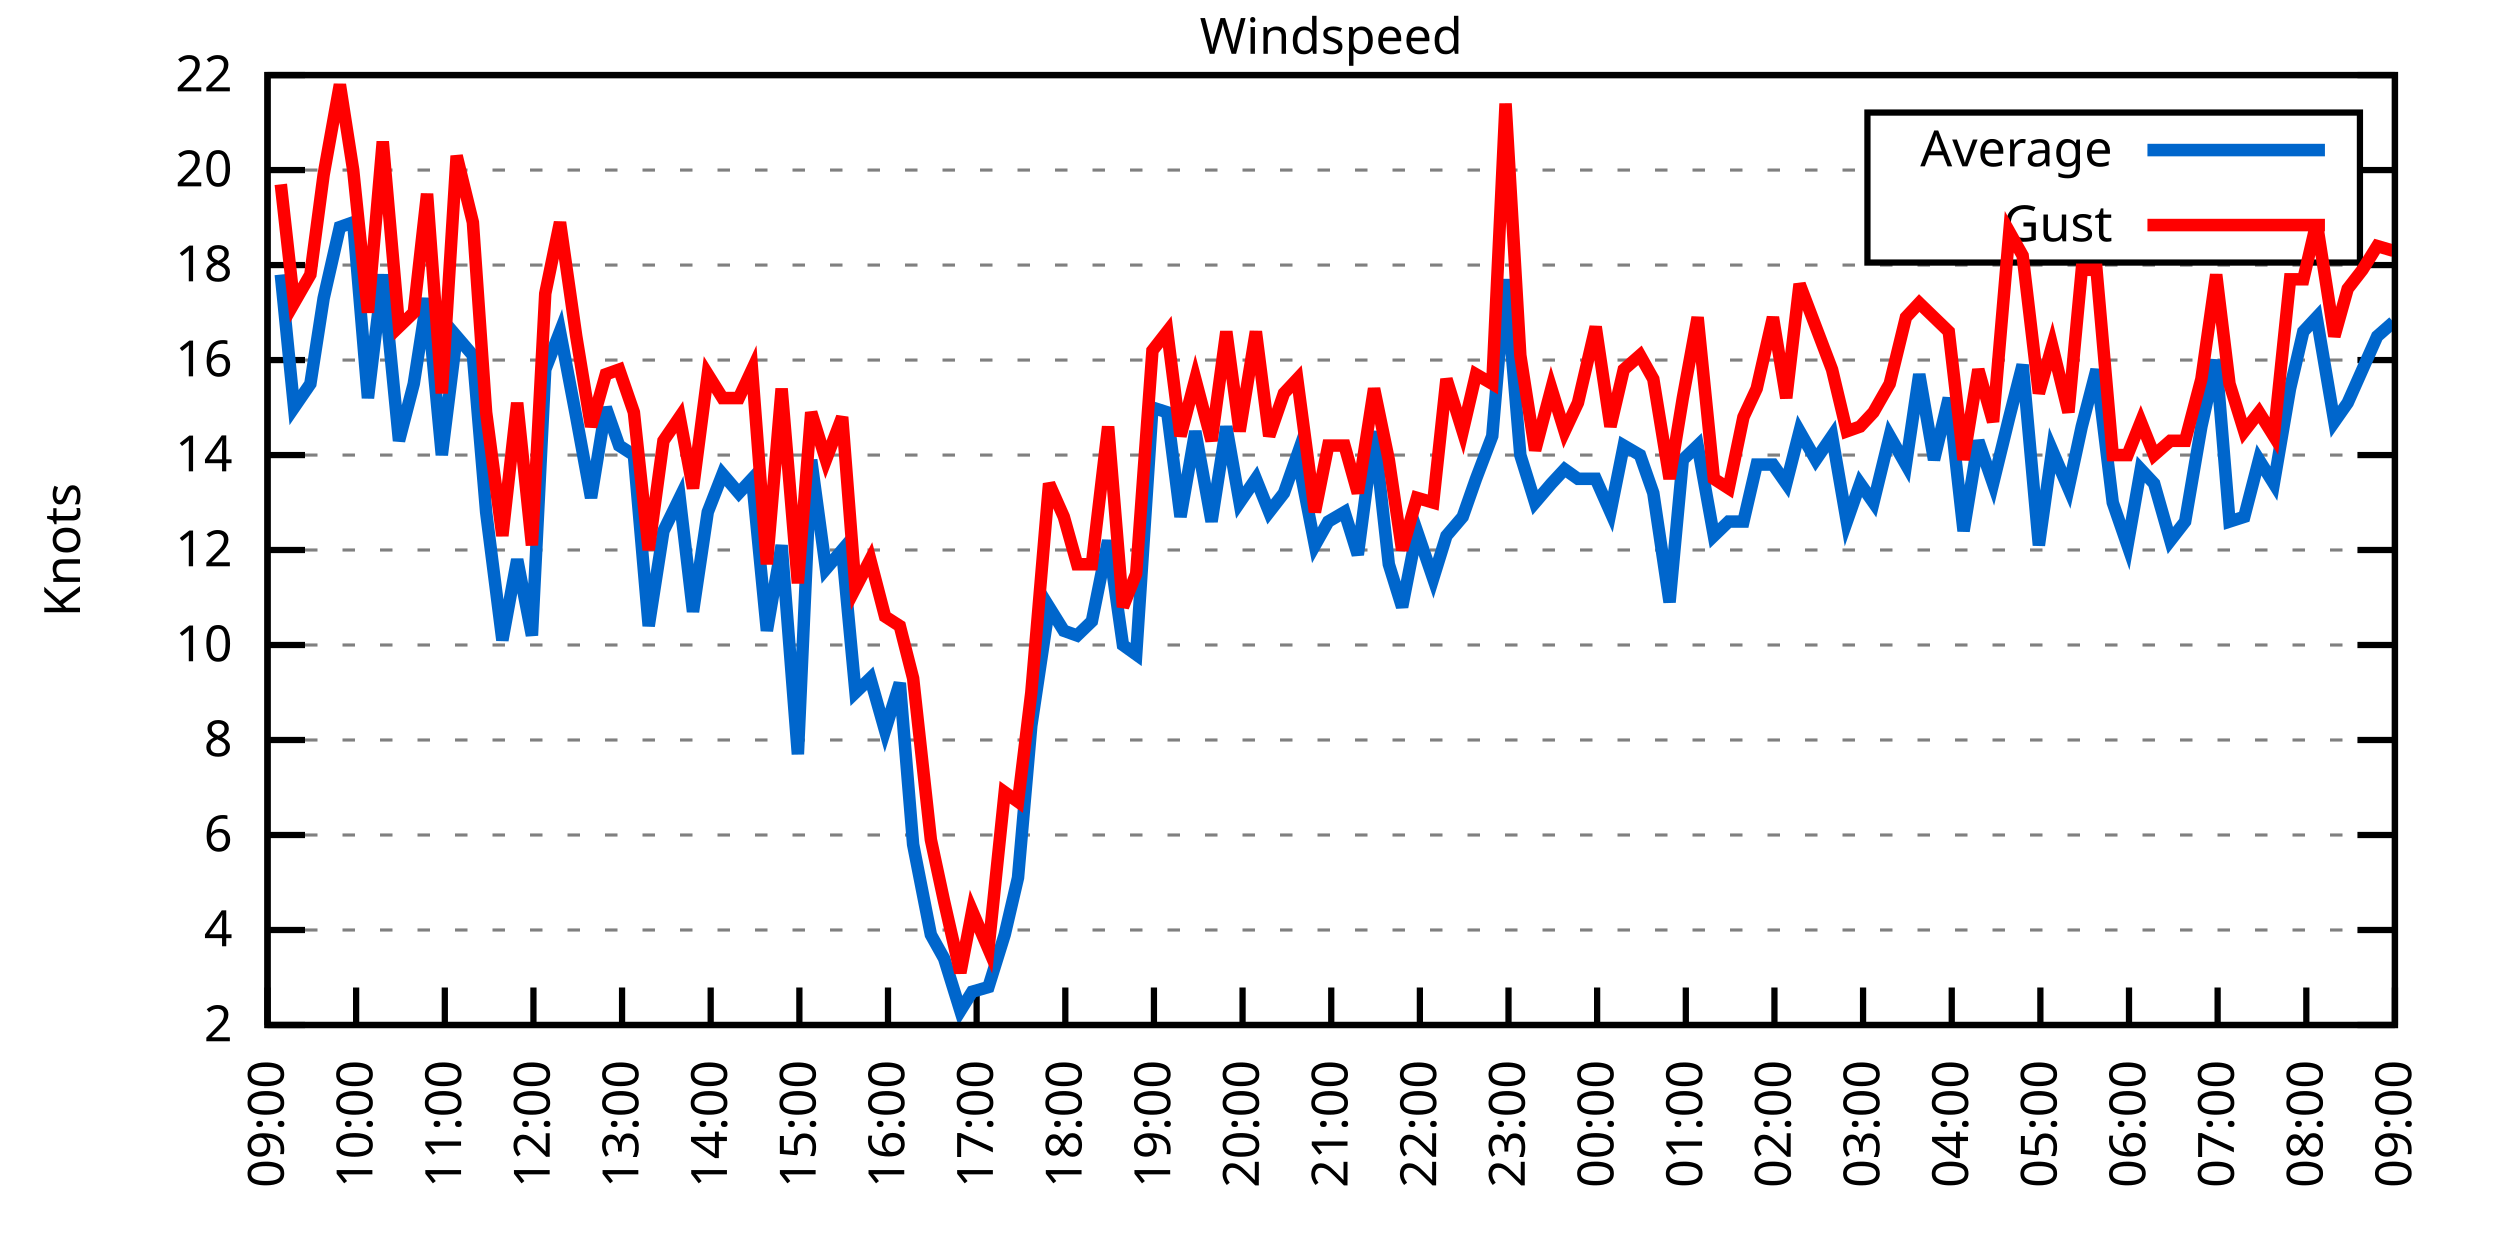
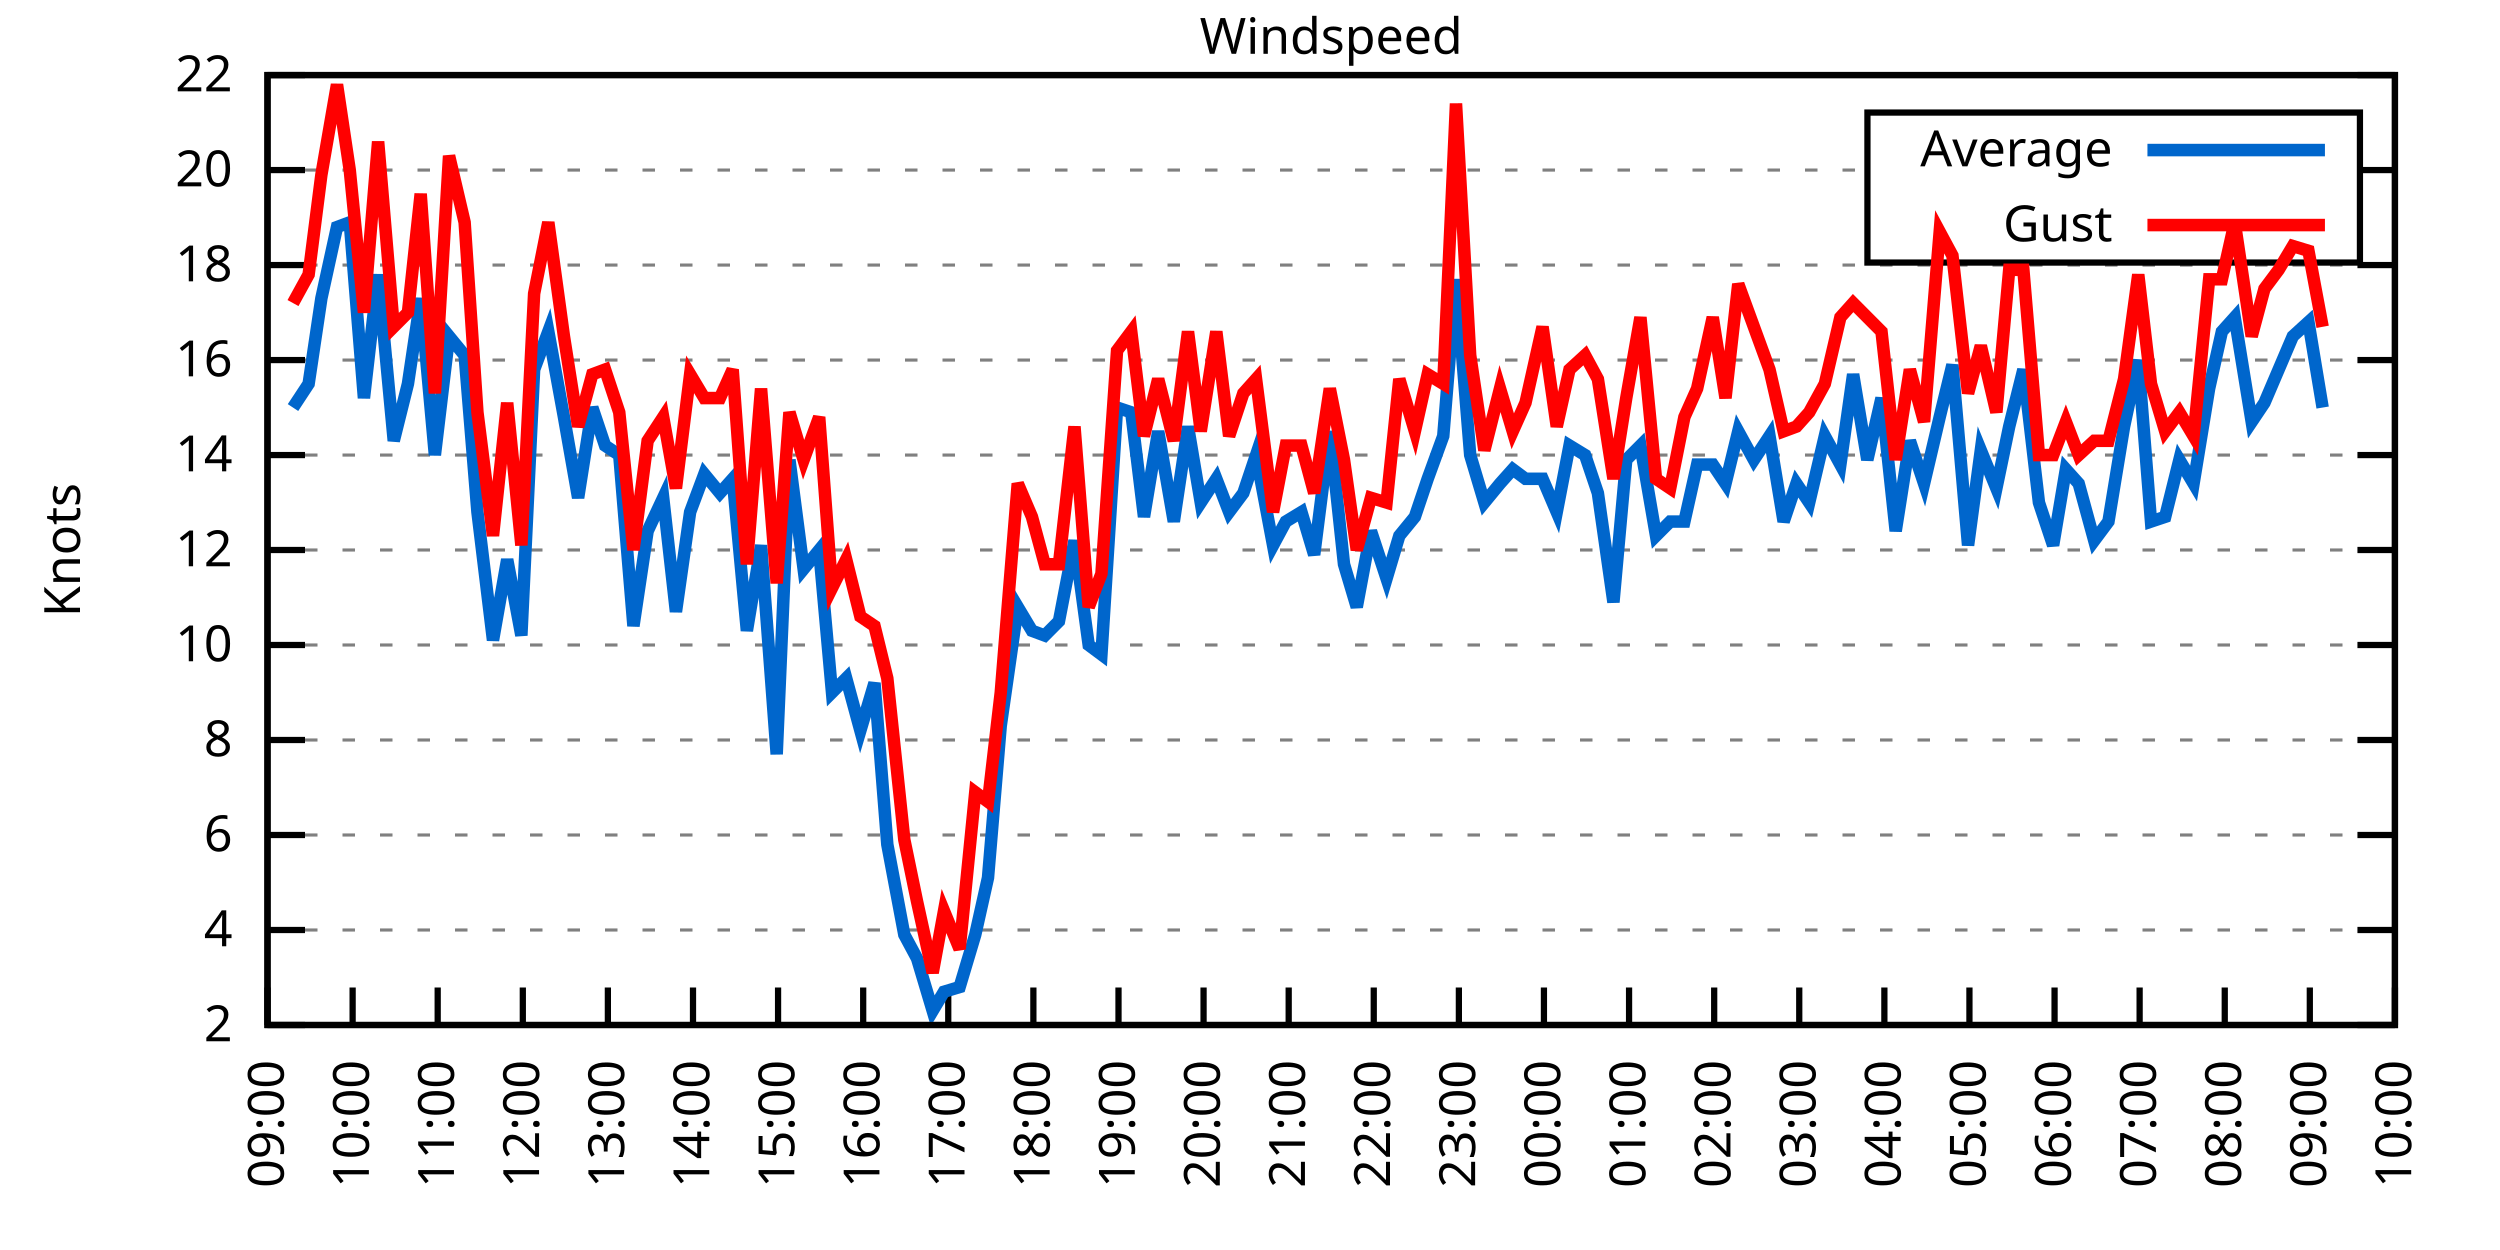
<svg xmlns="http://www.w3.org/2000/svg" xmlns:xlink="http://www.w3.org/1999/xlink" width="400" height="200" viewBox="0 0 400 200">
  <g id="gnuplot_canvas">
    <rect x="0" y="0" width="400" height="200" fill="none" />
    <defs>
      <circle id="gpDot" r="0.5" stroke-width="0.5" stroke="currentColor" />
      <path id="gpPt0" stroke-width="0.333" stroke="currentColor" d="M-1,0 h2 M0,-1 v2" />
      <path id="gpPt1" stroke-width="0.333" stroke="currentColor" d="M-1,-1 L1,1 M1,-1 L-1,1" />
      <path id="gpPt2" stroke-width="0.333" stroke="currentColor" d="M-1,0 L1,0 M0,-1 L0,1 M-1,-1 L1,1 M-1,1 L1,-1" />
      <rect id="gpPt3" stroke-width="0.333" stroke="currentColor" x="-1" y="-1" width="2" height="2" />
      <rect id="gpPt4" stroke-width="0.333" stroke="currentColor" fill="currentColor" x="-1" y="-1" width="2" height="2" />
      <circle id="gpPt5" stroke-width="0.333" stroke="currentColor" cx="0" cy="0" r="1" />
      <use xlink:href="#gpPt5" id="gpPt6" fill="currentColor" stroke="none" />
      <path id="gpPt7" stroke-width="0.333" stroke="currentColor" d="M0,-1.33 L-1.33,0.67 L1.33,0.67 z" />
      <use xlink:href="#gpPt7" id="gpPt8" fill="currentColor" stroke="none" />
      <use xlink:href="#gpPt7" id="gpPt9" stroke="currentColor" transform="rotate(180)" />
      <use xlink:href="#gpPt9" id="gpPt10" fill="currentColor" stroke="none" />
      <use xlink:href="#gpPt3" id="gpPt11" stroke="currentColor" transform="rotate(45)" />
      <use xlink:href="#gpPt11" id="gpPt12" fill="currentColor" stroke="none" />
      <path id="gpPt13" stroke-width="0.333" stroke="currentColor" d="M0,1.330 L1.265,0.411 L0.782,-1.067 L-0.782,-1.076 L-1.265,0.411 z" />
      <use xlink:href="#gpPt13" id="gpPt14" fill="currentColor" stroke="none" />
      <filter id="textbox" filterUnits="objectBoundingBox" x="0" y="0" height="1" width="1">
        <feFlood flood-color="white" flood-opacity="1" result="bgnd" />
        <feComposite in="SourceGraphic" in2="bgnd" operator="atop" />
      </filter>
      <filter id="greybox" filterUnits="objectBoundingBox" x="0" y="0" height="1" width="1">
        <feFlood flood-color="lightgrey" flood-opacity="1" result="grey" />
        <feComposite in="SourceGraphic" in2="grey" operator="atop" />
      </filter>
    </defs>
    <g fill="none" color="white" stroke="currentColor" stroke-width="1.00" stroke-linecap="butt" stroke-linejoin="miter">
</g>
    <g fill="none" color="black" stroke="currentColor" stroke-width="1.00" stroke-linecap="butt" stroke-linejoin="miter">
      <g stroke="none" shape-rendering="crispEdges">
        <polygon fill="rgb(255, 255, 255)" points="42.80,164.00 383.18,164.00 383.18,12.02 42.80,12.02 " />
      </g>
    </g>
    <g fill="none" color="black" stroke="currentColor" stroke-width="1.00" stroke-linecap="butt" stroke-linejoin="miter">
</g>
    <g fill="none" color="black" stroke="black" stroke-width="0.50" stroke-linecap="butt" stroke-linejoin="miter">
</g>
    <g fill="none" color="gray" stroke="currentColor" stroke-width="0.50" stroke-linecap="butt" stroke-linejoin="miter">
      <path stroke="gray" stroke-dasharray="2,4" class="gridline" d="M42.80,164.00 L383.19,164.00  " />
    </g>
    <g fill="none" color="gray" stroke="gray" stroke-width="1.00" stroke-linecap="butt" stroke-linejoin="miter">
</g>
    <g fill="none" color="black" stroke="currentColor" stroke-width="1.00" stroke-linecap="butt" stroke-linejoin="miter">
      <path stroke="black" d="M42.80,164.00 L48.80,164.00 M383.19,164.00 L377.19,164.00  " />
      <g transform="translate(37.20,166.60)" stroke="none" fill="black" font-family="Sans" font-size="8.00" text-anchor="end">
        <text>
          <tspan font-family="Sans"> 2</tspan>
        </text>
      </g>
    </g>
    <g fill="none" color="black" stroke="currentColor" stroke-width="1.00" stroke-linecap="butt" stroke-linejoin="miter">
</g>
    <g fill="none" color="black" stroke="black" stroke-width="0.50" stroke-linecap="butt" stroke-linejoin="miter">
</g>
    <g fill="none" color="gray" stroke="currentColor" stroke-width="0.50" stroke-linecap="butt" stroke-linejoin="miter">
      <path stroke="gray" stroke-dasharray="2,4" class="gridline" d="M42.80,148.80 L383.19,148.80  " />
    </g>
    <g fill="none" color="gray" stroke="gray" stroke-width="1.00" stroke-linecap="butt" stroke-linejoin="miter">
</g>
    <g fill="none" color="black" stroke="currentColor" stroke-width="1.00" stroke-linecap="butt" stroke-linejoin="miter">
      <path stroke="black" d="M42.80,148.80 L48.80,148.80 M383.19,148.80 L377.19,148.80  " />
      <g transform="translate(37.20,151.40)" stroke="none" fill="black" font-family="Sans" font-size="8.00" text-anchor="end">
        <text>
          <tspan font-family="Sans"> 4</tspan>
        </text>
      </g>
    </g>
    <g fill="none" color="black" stroke="currentColor" stroke-width="1.00" stroke-linecap="butt" stroke-linejoin="miter">
</g>
    <g fill="none" color="black" stroke="black" stroke-width="0.50" stroke-linecap="butt" stroke-linejoin="miter">
</g>
    <g fill="none" color="gray" stroke="currentColor" stroke-width="0.50" stroke-linecap="butt" stroke-linejoin="miter">
      <path stroke="gray" stroke-dasharray="2,4" class="gridline" d="M42.80,133.60 L383.19,133.60  " />
    </g>
    <g fill="none" color="gray" stroke="gray" stroke-width="1.00" stroke-linecap="butt" stroke-linejoin="miter">
</g>
    <g fill="none" color="black" stroke="currentColor" stroke-width="1.00" stroke-linecap="butt" stroke-linejoin="miter">
      <path stroke="black" d="M42.80,133.60 L48.80,133.60 M383.19,133.60 L377.19,133.60  " />
      <g transform="translate(37.20,136.20)" stroke="none" fill="black" font-family="Sans" font-size="8.00" text-anchor="end">
        <text>
          <tspan font-family="Sans"> 6</tspan>
        </text>
      </g>
    </g>
    <g fill="none" color="black" stroke="currentColor" stroke-width="1.00" stroke-linecap="butt" stroke-linejoin="miter">
</g>
    <g fill="none" color="black" stroke="black" stroke-width="0.50" stroke-linecap="butt" stroke-linejoin="miter">
</g>
    <g fill="none" color="gray" stroke="currentColor" stroke-width="0.50" stroke-linecap="butt" stroke-linejoin="miter">
      <path stroke="gray" stroke-dasharray="2,4" class="gridline" d="M42.80,118.40 L383.19,118.40  " />
    </g>
    <g fill="none" color="gray" stroke="gray" stroke-width="1.00" stroke-linecap="butt" stroke-linejoin="miter">
</g>
    <g fill="none" color="black" stroke="currentColor" stroke-width="1.00" stroke-linecap="butt" stroke-linejoin="miter">
      <path stroke="black" d="M42.80,118.40 L48.80,118.40 M383.19,118.40 L377.19,118.40  " />
      <g transform="translate(37.20,121.00)" stroke="none" fill="black" font-family="Sans" font-size="8.00" text-anchor="end">
        <text>
          <tspan font-family="Sans"> 8</tspan>
        </text>
      </g>
    </g>
    <g fill="none" color="black" stroke="currentColor" stroke-width="1.00" stroke-linecap="butt" stroke-linejoin="miter">
</g>
    <g fill="none" color="black" stroke="black" stroke-width="0.50" stroke-linecap="butt" stroke-linejoin="miter">
</g>
    <g fill="none" color="gray" stroke="currentColor" stroke-width="0.50" stroke-linecap="butt" stroke-linejoin="miter">
      <path stroke="gray" stroke-dasharray="2,4" class="gridline" d="M42.80,103.20 L383.19,103.20  " />
    </g>
    <g fill="none" color="gray" stroke="gray" stroke-width="1.00" stroke-linecap="butt" stroke-linejoin="miter">
</g>
    <g fill="none" color="black" stroke="currentColor" stroke-width="1.00" stroke-linecap="butt" stroke-linejoin="miter">
      <path stroke="black" d="M42.80,103.20 L48.80,103.20 M383.19,103.20 L377.19,103.20  " />
      <g transform="translate(37.20,105.80)" stroke="none" fill="black" font-family="Sans" font-size="8.00" text-anchor="end">
        <text>
          <tspan font-family="Sans"> 10</tspan>
        </text>
      </g>
    </g>
    <g fill="none" color="black" stroke="currentColor" stroke-width="1.00" stroke-linecap="butt" stroke-linejoin="miter">
</g>
    <g fill="none" color="black" stroke="black" stroke-width="0.50" stroke-linecap="butt" stroke-linejoin="miter">
</g>
    <g fill="none" color="gray" stroke="currentColor" stroke-width="0.50" stroke-linecap="butt" stroke-linejoin="miter">
      <path stroke="gray" stroke-dasharray="2,4" class="gridline" d="M42.80,88.00 L383.19,88.00  " />
    </g>
    <g fill="none" color="gray" stroke="gray" stroke-width="1.00" stroke-linecap="butt" stroke-linejoin="miter">
</g>
    <g fill="none" color="black" stroke="currentColor" stroke-width="1.00" stroke-linecap="butt" stroke-linejoin="miter">
      <path stroke="black" d="M42.80,88.00 L48.80,88.00 M383.19,88.00 L377.19,88.00  " />
      <g transform="translate(37.20,90.60)" stroke="none" fill="black" font-family="Sans" font-size="8.00" text-anchor="end">
        <text>
          <tspan font-family="Sans"> 12</tspan>
        </text>
      </g>
    </g>
    <g fill="none" color="black" stroke="currentColor" stroke-width="1.00" stroke-linecap="butt" stroke-linejoin="miter">
</g>
    <g fill="none" color="black" stroke="black" stroke-width="0.50" stroke-linecap="butt" stroke-linejoin="miter">
</g>
    <g fill="none" color="gray" stroke="currentColor" stroke-width="0.50" stroke-linecap="butt" stroke-linejoin="miter">
      <path stroke="gray" stroke-dasharray="2,4" class="gridline" d="M42.80,72.81 L383.19,72.81  " />
    </g>
    <g fill="none" color="gray" stroke="gray" stroke-width="1.00" stroke-linecap="butt" stroke-linejoin="miter">
</g>
    <g fill="none" color="black" stroke="currentColor" stroke-width="1.00" stroke-linecap="butt" stroke-linejoin="miter">
      <path stroke="black" d="M42.80,72.81 L48.80,72.81 M383.19,72.81 L377.19,72.81  " />
      <g transform="translate(37.20,75.41)" stroke="none" fill="black" font-family="Sans" font-size="8.00" text-anchor="end">
        <text>
          <tspan font-family="Sans"> 14</tspan>
        </text>
      </g>
    </g>
    <g fill="none" color="black" stroke="currentColor" stroke-width="1.00" stroke-linecap="butt" stroke-linejoin="miter">
</g>
    <g fill="none" color="black" stroke="black" stroke-width="0.50" stroke-linecap="butt" stroke-linejoin="miter">
</g>
    <g fill="none" color="gray" stroke="currentColor" stroke-width="0.50" stroke-linecap="butt" stroke-linejoin="miter">
      <path stroke="gray" stroke-dasharray="2,4" class="gridline" d="M42.80,57.61 L383.19,57.61  " />
    </g>
    <g fill="none" color="gray" stroke="gray" stroke-width="1.00" stroke-linecap="butt" stroke-linejoin="miter">
</g>
    <g fill="none" color="black" stroke="currentColor" stroke-width="1.00" stroke-linecap="butt" stroke-linejoin="miter">
      <path stroke="black" d="M42.80,57.61 L48.80,57.61 M383.19,57.61 L377.19,57.61  " />
      <g transform="translate(37.20,60.21)" stroke="none" fill="black" font-family="Sans" font-size="8.00" text-anchor="end">
        <text>
          <tspan font-family="Sans"> 16</tspan>
        </text>
      </g>
    </g>
    <g fill="none" color="black" stroke="currentColor" stroke-width="1.00" stroke-linecap="butt" stroke-linejoin="miter">
</g>
    <g fill="none" color="black" stroke="black" stroke-width="0.50" stroke-linecap="butt" stroke-linejoin="miter">
</g>
    <g fill="none" color="gray" stroke="currentColor" stroke-width="0.50" stroke-linecap="butt" stroke-linejoin="miter">
      <path stroke="gray" stroke-dasharray="2,4" class="gridline" d="M42.80,42.41 L383.19,42.41  " />
    </g>
    <g fill="none" color="gray" stroke="gray" stroke-width="1.00" stroke-linecap="butt" stroke-linejoin="miter">
</g>
    <g fill="none" color="black" stroke="currentColor" stroke-width="1.00" stroke-linecap="butt" stroke-linejoin="miter">
      <path stroke="black" d="M42.80,42.41 L48.80,42.41 M383.19,42.41 L377.19,42.41  " />
      <g transform="translate(37.20,45.01)" stroke="none" fill="black" font-family="Sans" font-size="8.00" text-anchor="end">
        <text>
          <tspan font-family="Sans"> 18</tspan>
        </text>
      </g>
    </g>
    <g fill="none" color="black" stroke="currentColor" stroke-width="1.00" stroke-linecap="butt" stroke-linejoin="miter">
</g>
    <g fill="none" color="black" stroke="black" stroke-width="0.50" stroke-linecap="butt" stroke-linejoin="miter">
</g>
    <g fill="none" color="gray" stroke="currentColor" stroke-width="0.50" stroke-linecap="butt" stroke-linejoin="miter">
      <path stroke="gray" stroke-dasharray="2,4" class="gridline" d="M42.80,27.21 L298.79,27.21 M377.59,27.21 L383.19,27.21  " />
    </g>
    <g fill="none" color="gray" stroke="gray" stroke-width="1.00" stroke-linecap="butt" stroke-linejoin="miter">
</g>
    <g fill="none" color="black" stroke="currentColor" stroke-width="1.00" stroke-linecap="butt" stroke-linejoin="miter">
      <path stroke="black" d="M42.80,27.21 L48.80,27.21 M383.19,27.21 L377.19,27.21  " />
      <g transform="translate(37.20,29.81)" stroke="none" fill="black" font-family="Sans" font-size="8.00" text-anchor="end">
        <text>
          <tspan font-family="Sans"> 20</tspan>
        </text>
      </g>
    </g>
    <g fill="none" color="black" stroke="currentColor" stroke-width="1.00" stroke-linecap="butt" stroke-linejoin="miter">
</g>
    <g fill="none" color="black" stroke="black" stroke-width="0.50" stroke-linecap="butt" stroke-linejoin="miter">
</g>
    <g fill="none" color="gray" stroke="currentColor" stroke-width="0.50" stroke-linecap="butt" stroke-linejoin="miter">
      <path stroke="gray" stroke-dasharray="2,4" class="gridline" d="M42.80,12.01 L383.19,12.01  " />
    </g>
    <g fill="none" color="gray" stroke="gray" stroke-width="1.00" stroke-linecap="butt" stroke-linejoin="miter">
</g>
    <g fill="none" color="black" stroke="currentColor" stroke-width="1.00" stroke-linecap="butt" stroke-linejoin="miter">
      <path stroke="black" d="M42.80,12.01 L48.80,12.01 M383.19,12.01 L377.19,12.01  " />
      <g transform="translate(37.20,14.61)" stroke="none" fill="black" font-family="Sans" font-size="8.00" text-anchor="end">
        <text>
          <tspan font-family="Sans"> 22</tspan>
        </text>
      </g>
    </g>
    <g fill="none" color="black" stroke="currentColor" stroke-width="1.00" stroke-linecap="butt" stroke-linejoin="miter">
      <path stroke="black" d="M42.80,164.00 L42.80,158.00  " />
      <g transform="translate(45.40,169.60) rotate(270.00)" stroke="none" fill="black" font-family="Sans" font-size="8.00" text-anchor="end">
        <text>
          <tspan font-family="Sans">09:00</tspan>
        </text>
      </g>
    </g>
    <g fill="none" color="black" stroke="currentColor" stroke-width="1.00" stroke-linecap="butt" stroke-linejoin="miter">
-       <path stroke="black" d="M56.98,164.00 L56.98,158.00  " />
-       <g transform="translate(59.58,169.60) rotate(270.00)" stroke="none" fill="black" font-family="Sans" font-size="8.00" text-anchor="end">
+       <path stroke="black" d="M56.42,164.00 L56.42,158.00  " />
+       <g transform="translate(59.02,169.60) rotate(270.00)" stroke="none" fill="black" font-family="Sans" font-size="8.00" text-anchor="end">
        <text>
          <tspan font-family="Sans">10:00</tspan>
        </text>
      </g>
    </g>
    <g fill="none" color="black" stroke="currentColor" stroke-width="1.00" stroke-linecap="butt" stroke-linejoin="miter">
-       <path stroke="black" d="M71.17,164.00 L71.17,158.00  " />
-       <g transform="translate(73.77,169.60) rotate(270.00)" stroke="none" fill="black" font-family="Sans" font-size="8.00" text-anchor="end">
+       <path stroke="black" d="M70.03,164.00 L70.03,158.00  " />
+       <g transform="translate(72.63,169.60) rotate(270.00)" stroke="none" fill="black" font-family="Sans" font-size="8.00" text-anchor="end">
        <text>
          <tspan font-family="Sans">11:00</tspan>
        </text>
      </g>
    </g>
    <g fill="none" color="black" stroke="currentColor" stroke-width="1.00" stroke-linecap="butt" stroke-linejoin="miter">
-       <path stroke="black" d="M85.35,164.00 L85.35,158.00  " />
-       <g transform="translate(87.95,169.60) rotate(270.00)" stroke="none" fill="black" font-family="Sans" font-size="8.00" text-anchor="end">
+       <path stroke="black" d="M83.65,164.00 L83.65,158.00  " />
+       <g transform="translate(86.25,169.60) rotate(270.00)" stroke="none" fill="black" font-family="Sans" font-size="8.00" text-anchor="end">
        <text>
          <tspan font-family="Sans">12:00</tspan>
        </text>
      </g>
    </g>
    <g fill="none" color="black" stroke="currentColor" stroke-width="1.00" stroke-linecap="butt" stroke-linejoin="miter">
-       <path stroke="black" d="M99.53,164.00 L99.53,158.00  " />
-       <g transform="translate(102.13,169.60) rotate(270.00)" stroke="none" fill="black" font-family="Sans" font-size="8.00" text-anchor="end">
+       <path stroke="black" d="M97.26,164.00 L97.26,158.00  " />
+       <g transform="translate(99.86,169.60) rotate(270.00)" stroke="none" fill="black" font-family="Sans" font-size="8.00" text-anchor="end">
        <text>
          <tspan font-family="Sans">13:00</tspan>
        </text>
      </g>
    </g>
    <g fill="none" color="black" stroke="currentColor" stroke-width="1.00" stroke-linecap="butt" stroke-linejoin="miter">
-       <path stroke="black" d="M113.71,164.00 L113.71,158.00  " />
-       <g transform="translate(116.31,169.60) rotate(270.00)" stroke="none" fill="black" font-family="Sans" font-size="8.00" text-anchor="end">
+       <path stroke="black" d="M110.88,164.00 L110.88,158.00  " />
+       <g transform="translate(113.48,169.60) rotate(270.00)" stroke="none" fill="black" font-family="Sans" font-size="8.00" text-anchor="end">
        <text>
          <tspan font-family="Sans">14:00</tspan>
        </text>
      </g>
    </g>
    <g fill="none" color="black" stroke="currentColor" stroke-width="1.00" stroke-linecap="butt" stroke-linejoin="miter">
-       <path stroke="black" d="M127.90,164.00 L127.90,158.00  " />
-       <g transform="translate(130.50,169.60) rotate(270.00)" stroke="none" fill="black" font-family="Sans" font-size="8.00" text-anchor="end">
+       <path stroke="black" d="M124.49,164.00 L124.49,158.00  " />
+       <g transform="translate(127.09,169.60) rotate(270.00)" stroke="none" fill="black" font-family="Sans" font-size="8.00" text-anchor="end">
        <text>
          <tspan font-family="Sans">15:00</tspan>
        </text>
      </g>
    </g>
    <g fill="none" color="black" stroke="currentColor" stroke-width="1.00" stroke-linecap="butt" stroke-linejoin="miter">
-       <path stroke="black" d="M142.08,164.00 L142.08,158.00  " />
-       <g transform="translate(144.68,169.60) rotate(270.00)" stroke="none" fill="black" font-family="Sans" font-size="8.00" text-anchor="end">
+       <path stroke="black" d="M138.11,164.00 L138.11,158.00  " />
+       <g transform="translate(140.71,169.60) rotate(270.00)" stroke="none" fill="black" font-family="Sans" font-size="8.00" text-anchor="end">
        <text>
          <tspan font-family="Sans">16:00</tspan>
        </text>
      </g>
    </g>
    <g fill="none" color="black" stroke="currentColor" stroke-width="1.00" stroke-linecap="butt" stroke-linejoin="miter">
-       <path stroke="black" d="M156.26,164.00 L156.26,158.00  " />
-       <g transform="translate(158.86,169.60) rotate(270.00)" stroke="none" fill="black" font-family="Sans" font-size="8.00" text-anchor="end">
+       <path stroke="black" d="M151.72,164.00 L151.72,158.00  " />
+       <g transform="translate(154.32,169.60) rotate(270.00)" stroke="none" fill="black" font-family="Sans" font-size="8.00" text-anchor="end">
        <text>
          <tspan font-family="Sans">17:00</tspan>
        </text>
      </g>
    </g>
    <g fill="none" color="black" stroke="currentColor" stroke-width="1.00" stroke-linecap="butt" stroke-linejoin="miter">
-       <path stroke="black" d="M170.45,164.00 L170.45,158.00  " />
-       <g transform="translate(173.05,169.60) rotate(270.00)" stroke="none" fill="black" font-family="Sans" font-size="8.00" text-anchor="end">
+       <path stroke="black" d="M165.34,164.00 L165.34,158.00  " />
+       <g transform="translate(167.94,169.60) rotate(270.00)" stroke="none" fill="black" font-family="Sans" font-size="8.00" text-anchor="end">
        <text>
          <tspan font-family="Sans">18:00</tspan>
        </text>
      </g>
    </g>
    <g fill="none" color="black" stroke="currentColor" stroke-width="1.00" stroke-linecap="butt" stroke-linejoin="miter">
-       <path stroke="black" d="M184.63,164.00 L184.63,158.00  " />
-       <g transform="translate(187.23,169.60) rotate(270.00)" stroke="none" fill="black" font-family="Sans" font-size="8.00" text-anchor="end">
+       <path stroke="black" d="M178.96,164.00 L178.96,158.00  " />
+       <g transform="translate(181.56,169.60) rotate(270.00)" stroke="none" fill="black" font-family="Sans" font-size="8.00" text-anchor="end">
        <text>
          <tspan font-family="Sans">19:00</tspan>
        </text>
      </g>
    </g>
    <g fill="none" color="black" stroke="currentColor" stroke-width="1.00" stroke-linecap="butt" stroke-linejoin="miter">
-       <path stroke="black" d="M198.81,164.00 L198.81,158.00  " />
-       <g transform="translate(201.41,169.60) rotate(270.00)" stroke="none" fill="black" font-family="Sans" font-size="8.00" text-anchor="end">
+       <path stroke="black" d="M192.57,164.00 L192.57,158.00  " />
+       <g transform="translate(195.17,169.60) rotate(270.00)" stroke="none" fill="black" font-family="Sans" font-size="8.00" text-anchor="end">
        <text>
          <tspan font-family="Sans">20:00</tspan>
        </text>
      </g>
    </g>
    <g fill="none" color="black" stroke="currentColor" stroke-width="1.00" stroke-linecap="butt" stroke-linejoin="miter">
-       <path stroke="black" d="M213.00,164.00 L213.00,158.00  " />
-       <g transform="translate(215.60,169.60) rotate(270.00)" stroke="none" fill="black" font-family="Sans" font-size="8.00" text-anchor="end">
+       <path stroke="black" d="M206.19,164.00 L206.19,158.00  " />
+       <g transform="translate(208.79,169.60) rotate(270.00)" stroke="none" fill="black" font-family="Sans" font-size="8.00" text-anchor="end">
        <text>
          <tspan font-family="Sans">21:00</tspan>
        </text>
      </g>
    </g>
    <g fill="none" color="black" stroke="currentColor" stroke-width="1.00" stroke-linecap="butt" stroke-linejoin="miter">
-       <path stroke="black" d="M227.18,164.00 L227.18,158.00  " />
-       <g transform="translate(229.78,169.60) rotate(270.00)" stroke="none" fill="black" font-family="Sans" font-size="8.00" text-anchor="end">
+       <path stroke="black" d="M219.80,164.00 L219.80,158.00  " />
+       <g transform="translate(222.40,169.60) rotate(270.00)" stroke="none" fill="black" font-family="Sans" font-size="8.00" text-anchor="end">
        <text>
          <tspan font-family="Sans">22:00</tspan>
        </text>
      </g>
    </g>
    <g fill="none" color="black" stroke="currentColor" stroke-width="1.00" stroke-linecap="butt" stroke-linejoin="miter">
-       <path stroke="black" d="M241.36,164.00 L241.36,158.00  " />
-       <g transform="translate(243.96,169.60) rotate(270.00)" stroke="none" fill="black" font-family="Sans" font-size="8.00" text-anchor="end">
+       <path stroke="black" d="M233.42,164.00 L233.42,158.00  " />
+       <g transform="translate(236.02,169.60) rotate(270.00)" stroke="none" fill="black" font-family="Sans" font-size="8.00" text-anchor="end">
        <text>
          <tspan font-family="Sans">23:00</tspan>
        </text>
      </g>
    </g>
    <g fill="none" color="black" stroke="currentColor" stroke-width="1.00" stroke-linecap="butt" stroke-linejoin="miter">
-       <path stroke="black" d="M255.54,164.00 L255.54,158.00  " />
-       <g transform="translate(258.14,169.60) rotate(270.00)" stroke="none" fill="black" font-family="Sans" font-size="8.00" text-anchor="end">
+       <path stroke="black" d="M247.03,164.00 L247.03,158.00  " />
+       <g transform="translate(249.63,169.60) rotate(270.00)" stroke="none" fill="black" font-family="Sans" font-size="8.00" text-anchor="end">
        <text>
          <tspan font-family="Sans">00:00</tspan>
        </text>
      </g>
    </g>
    <g fill="none" color="black" stroke="currentColor" stroke-width="1.00" stroke-linecap="butt" stroke-linejoin="miter">
-       <path stroke="black" d="M269.73,164.00 L269.73,158.00  " />
-       <g transform="translate(272.33,169.60) rotate(270.00)" stroke="none" fill="black" font-family="Sans" font-size="8.00" text-anchor="end">
+       <path stroke="black" d="M260.65,164.00 L260.65,158.00  " />
+       <g transform="translate(263.25,169.60) rotate(270.00)" stroke="none" fill="black" font-family="Sans" font-size="8.00" text-anchor="end">
        <text>
          <tspan font-family="Sans">01:00</tspan>
        </text>
      </g>
    </g>
    <g fill="none" color="black" stroke="currentColor" stroke-width="1.00" stroke-linecap="butt" stroke-linejoin="miter">
-       <path stroke="black" d="M283.91,164.00 L283.91,158.00  " />
-       <g transform="translate(286.51,169.60) rotate(270.00)" stroke="none" fill="black" font-family="Sans" font-size="8.00" text-anchor="end">
+       <path stroke="black" d="M274.27,164.00 L274.27,158.00  " />
+       <g transform="translate(276.87,169.60) rotate(270.00)" stroke="none" fill="black" font-family="Sans" font-size="8.00" text-anchor="end">
        <text>
          <tspan font-family="Sans">02:00</tspan>
        </text>
      </g>
    </g>
    <g fill="none" color="black" stroke="currentColor" stroke-width="1.00" stroke-linecap="butt" stroke-linejoin="miter">
-       <path stroke="black" d="M298.09,164.00 L298.09,158.00  " />
-       <g transform="translate(300.69,169.60) rotate(270.00)" stroke="none" fill="black" font-family="Sans" font-size="8.00" text-anchor="end">
+       <path stroke="black" d="M287.88,164.00 L287.88,158.00  " />
+       <g transform="translate(290.48,169.60) rotate(270.00)" stroke="none" fill="black" font-family="Sans" font-size="8.00" text-anchor="end">
        <text>
          <tspan font-family="Sans">03:00</tspan>
        </text>
      </g>
    </g>
    <g fill="none" color="black" stroke="currentColor" stroke-width="1.00" stroke-linecap="butt" stroke-linejoin="miter">
-       <path stroke="black" d="M312.28,164.00 L312.28,158.00  " />
-       <g transform="translate(314.88,169.60) rotate(270.00)" stroke="none" fill="black" font-family="Sans" font-size="8.00" text-anchor="end">
+       <path stroke="black" d="M301.50,164.00 L301.50,158.00  " />
+       <g transform="translate(304.10,169.60) rotate(270.00)" stroke="none" fill="black" font-family="Sans" font-size="8.00" text-anchor="end">
        <text>
          <tspan font-family="Sans">04:00</tspan>
        </text>
      </g>
    </g>
    <g fill="none" color="black" stroke="currentColor" stroke-width="1.00" stroke-linecap="butt" stroke-linejoin="miter">
-       <path stroke="black" d="M326.46,164.00 L326.46,158.00  " />
-       <g transform="translate(329.06,169.60) rotate(270.00)" stroke="none" fill="black" font-family="Sans" font-size="8.00" text-anchor="end">
+       <path stroke="black" d="M315.11,164.00 L315.11,158.00  " />
+       <g transform="translate(317.71,169.60) rotate(270.00)" stroke="none" fill="black" font-family="Sans" font-size="8.00" text-anchor="end">
        <text>
          <tspan font-family="Sans">05:00</tspan>
        </text>
      </g>
    </g>
    <g fill="none" color="black" stroke="currentColor" stroke-width="1.00" stroke-linecap="butt" stroke-linejoin="miter">
-       <path stroke="black" d="M340.64,164.00 L340.64,158.00  " />
-       <g transform="translate(343.24,169.60) rotate(270.00)" stroke="none" fill="black" font-family="Sans" font-size="8.00" text-anchor="end">
+       <path stroke="black" d="M328.73,164.00 L328.73,158.00  " />
+       <g transform="translate(331.33,169.60) rotate(270.00)" stroke="none" fill="black" font-family="Sans" font-size="8.00" text-anchor="end">
        <text>
          <tspan font-family="Sans">06:00</tspan>
        </text>
      </g>
    </g>
    <g fill="none" color="black" stroke="currentColor" stroke-width="1.00" stroke-linecap="butt" stroke-linejoin="miter">
-       <path stroke="black" d="M354.82,164.00 L354.82,158.00  " />
-       <g transform="translate(357.42,169.60) rotate(270.00)" stroke="none" fill="black" font-family="Sans" font-size="8.00" text-anchor="end">
+       <path stroke="black" d="M342.34,164.00 L342.34,158.00  " />
+       <g transform="translate(344.94,169.60) rotate(270.00)" stroke="none" fill="black" font-family="Sans" font-size="8.00" text-anchor="end">
        <text>
          <tspan font-family="Sans">07:00</tspan>
        </text>
      </g>
    </g>
    <g fill="none" color="black" stroke="currentColor" stroke-width="1.00" stroke-linecap="butt" stroke-linejoin="miter">
-       <path stroke="black" d="M369.01,164.00 L369.01,158.00  " />
-       <g transform="translate(371.61,169.60) rotate(270.00)" stroke="none" fill="black" font-family="Sans" font-size="8.00" text-anchor="end">
+       <path stroke="black" d="M355.96,164.00 L355.96,158.00  " />
+       <g transform="translate(358.56,169.60) rotate(270.00)" stroke="none" fill="black" font-family="Sans" font-size="8.00" text-anchor="end">
        <text>
          <tspan font-family="Sans">08:00</tspan>
+         </text>
+       </g>
+     </g>
+     <g fill="none" color="black" stroke="currentColor" stroke-width="1.00" stroke-linecap="butt" stroke-linejoin="miter">
+       <path stroke="black" d="M369.57,164.00 L369.57,158.00  " />
+       <g transform="translate(372.17,169.60) rotate(270.00)" stroke="none" fill="black" font-family="Sans" font-size="8.00" text-anchor="end">
+         <text>
+           <tspan font-family="Sans">09:00</tspan>
        </text>
      </g>
    </g>
    <g fill="none" color="black" stroke="currentColor" stroke-width="1.00" stroke-linecap="butt" stroke-linejoin="miter">
      <path stroke="black" d="M383.19,164.00 L383.19,158.00  " />
      <g transform="translate(385.79,169.60) rotate(270.00)" stroke="none" fill="black" font-family="Sans" font-size="8.00" text-anchor="end">
        <text>
-           <tspan font-family="Sans">09:00</tspan>
+           <tspan font-family="Sans">10:00</tspan>
        </text>
      </g>
    </g>
    <g fill="none" color="black" stroke="currentColor" stroke-width="1.00" stroke-linecap="butt" stroke-linejoin="miter">
</g>
    <g fill="none" color="black" stroke="currentColor" stroke-width="1.00" stroke-linecap="butt" stroke-linejoin="miter">
      <path stroke="black" d="M42.80,12.01 L42.80,164.00 L383.19,164.00 L383.19,12.01 L42.80,12.01 Z  " />
    </g>
    <g fill="none" color="black" stroke="currentColor" stroke-width="1.00" stroke-linecap="butt" stroke-linejoin="miter">
</g>
    <g fill="none" color="black" stroke="currentColor" stroke-width="1.00" stroke-linecap="butt" stroke-linejoin="miter">
      <path stroke="black" d="M298.79,42.01 L298.79,18.01 L377.59,18.01 L377.59,42.01 L298.79,42.01 Z  " />
    </g>
    <g id="Windspeed_plot_1">
      <g fill="none" color="white" stroke="black" stroke-width="2.00" stroke-linecap="butt" stroke-linejoin="miter">
</g>
      <g fill="none" color="black" stroke="currentColor" stroke-width="2.00" stroke-linecap="butt" stroke-linejoin="miter">
        <g transform="translate(337.99,26.61)" stroke="none" fill="black" font-family="Sans" font-size="8.00" text-anchor="end">
          <text>
            <tspan font-family="Sans">Average</tspan>
          </text>
        </g>
      </g>
      <g fill="none" color="black" stroke="currentColor" stroke-width="2.00" stroke-linecap="butt" stroke-linejoin="miter">
-         <path stroke="rgb(  0, 102, 204)" d="M343.59,24.01 L371.99,24.01 M44.93,43.93 L47.05,65.21 L49.66,61.41 L51.78,47.73 L54.38,36.33 L56.51,35.57   L58.87,63.69 L61.24,43.93 L63.84,70.53 L66.20,61.41 L68.33,47.73 L70.69,72.81 L73.06,53.81 L75.66,56.85   L77.78,81.93 L80.38,102.44 L82.75,89.52 L85.11,101.68 L87.24,59.13 L89.60,53.05 L92.20,66.73 L94.57,79.65   L96.93,65.21 L99.06,71.29 L101.42,72.81 L103.79,100.16 L106.15,84.97 L108.75,79.65 L110.88,97.88 L113.24,81.93   L115.61,75.85 L118.21,78.89 L120.33,76.61 L122.70,100.92 L125.06,87.25 L127.66,120.68 L129.79,73.57 L132.15,91.04   L134.75,88.00 L136.88,110.80 L139.24,108.52 L141.61,116.88 L143.97,109.28 L146.10,135.12 L148.94,149.56 L151.06,153.36   L153.66,161.72 L155.55,158.68 L158.15,157.92 L160.75,149.56 L162.88,140.44 L165.01,116.12 L167.85,97.12 L170.21,100.92   L172.34,101.68 L174.70,99.40 L177.30,86.49 L179.67,103.20 L181.79,104.72 L184.39,65.21 L186.76,65.97 L188.88,82.69   L191.25,69.01 L193.85,83.45 L196.21,68.25 L198.34,80.41 L200.94,76.61 L203.07,81.93 L205.43,78.89 L207.56,72.81   L210.39,87.25 L212.52,83.45 L215.12,81.93 L217.25,88.76 L219.85,69.01 L222.21,90.28 L224.34,97.12 L226.71,84.97   L229.31,92.56 L231.43,85.73 L234.03,82.69 L236.16,76.61 L238.76,69.77 L240.89,44.69 L243.25,72.81 L245.62,80.41   L248.22,77.37 L250.34,75.09 L252.47,76.61 L255.31,76.61 L257.67,81.93 L259.80,71.29 L262.40,72.81 L264.53,78.89   L267.13,96.36 L269.25,73.57 L271.62,71.29 L274.22,85.73 L276.58,83.45 L278.95,83.45 L281.07,74.33 L283.67,74.33   L285.80,77.37 L287.93,69.01 L290.53,73.57 L293.13,69.77 L295.49,83.45 L297.62,77.37 L299.75,80.41 L302.35,69.77   L304.95,74.33 L307.08,59.89 L309.44,73.57 L311.80,63.69 L314.17,84.97 L316.53,70.53 L318.89,77.37 L321.49,66.73   L323.62,58.37 L326.22,87.25 L328.35,72.05 L330.95,78.13 L333.08,68.25 L335.44,59.13 L338.04,80.41 L340.40,87.25   L342.53,75.09 L344.66,77.37 L347.26,86.49 L349.62,83.45 L352.22,68.25 L354.59,57.61 L356.72,83.45 L359.08,82.69   L361.44,73.57 L363.81,77.37 L366.41,62.17 L368.53,53.05 L370.66,50.77 L373.50,67.49 L375.63,64.45 L377.99,59.13   L380.35,53.81 L382.95,51.53  " />
+         <path stroke="rgb(  0, 102, 204)" d="M343.59,24.01 L371.99,24.01 M46.88,65.21 L49.38,61.41 L51.42,47.73 L53.92,36.33 L55.96,35.57 L58.23,63.69   L60.50,43.93 L63.00,70.53 L65.27,61.41 L67.31,47.73 L69.58,72.81 L71.85,53.81 L74.34,56.85 L76.39,81.93   L78.88,102.44 L81.15,89.52 L83.42,101.68 L85.46,59.13 L87.73,53.05 L90.23,66.73 L92.50,79.65 L94.77,65.21   L96.81,71.29 L99.08,72.81 L101.35,100.16 L103.62,84.97 L106.11,79.65 L108.15,97.88 L110.42,81.93 L112.69,75.85   L115.19,78.89 L117.23,76.61 L119.50,100.92 L121.77,87.25 L124.27,120.68 L126.31,73.57 L128.58,91.04 L131.07,88.00   L133.12,110.80 L135.39,108.52 L137.66,116.88 L139.92,109.28 L141.97,135.12 L144.69,149.56 L146.73,153.36 L149.23,161.72   L151.04,158.68 L153.54,157.92 L156.04,149.56 L158.08,140.44 L160.12,116.12 L162.84,97.12 L165.11,100.92 L167.16,101.68   L169.43,99.40 L171.92,86.49 L174.19,103.20 L176.23,104.72 L178.73,65.21 L181.00,65.97 L183.04,82.69 L185.31,69.01   L187.81,83.45 L190.08,68.25 L192.12,80.41 L194.61,76.61 L196.66,81.93 L198.93,78.89 L200.97,72.81 L203.69,87.25   L205.73,83.45 L208.23,81.93 L210.27,88.76 L212.77,69.01 L215.04,90.28 L217.08,97.12 L219.35,84.97 L221.85,92.56   L223.89,85.73 L226.38,82.69 L228.43,76.61 L230.92,69.77 L232.96,44.69 L235.23,72.81 L237.50,80.41 L240.00,77.37   L242.04,75.09 L244.08,76.61 L246.81,76.61 L249.08,81.93 L251.12,71.29 L253.61,72.81 L255.66,78.89 L258.15,96.36   L260.20,73.57 L262.47,71.29 L264.96,85.73 L267.23,83.45 L269.50,83.45 L271.54,74.33 L274.04,74.33 L276.08,77.37   L278.12,69.01 L280.62,73.57 L283.12,69.77 L285.38,83.45 L287.43,77.37 L289.47,80.41 L291.97,69.77 L294.46,74.33   L296.50,59.89 L298.77,73.57 L301.04,63.69 L303.31,84.97 L305.58,70.53 L307.85,77.37 L310.35,66.73 L312.39,58.37   L314.89,87.25 L316.93,72.05 L319.42,78.13 L321.47,68.25 L323.74,59.13 L326.23,80.41 L328.50,87.25 L330.54,75.09   L332.59,77.37 L335.08,86.49 L337.35,83.45 L339.85,68.25 L342.12,57.61 L344.16,83.45 L346.43,82.69 L348.70,73.57   L350.97,77.37 L353.46,62.17 L355.50,53.05 L357.55,50.77 L360.27,67.49 L362.31,64.45 L364.58,59.13 L366.85,53.81   L369.35,51.53 L371.62,65.21  " />
      </g>
    </g>
    <g id="Windspeed_plot_2">
      <g fill="none" color="black" stroke="currentColor" stroke-width="2.00" stroke-linecap="butt" stroke-linejoin="miter">
        <g transform="translate(337.99,38.61)" stroke="none" fill="black" font-family="Sans" font-size="8.00" text-anchor="end">
          <text>
            <tspan font-family="Sans">Gust</tspan>
          </text>
        </g>
      </g>
      <g fill="none" color="black" stroke="currentColor" stroke-width="2.00" stroke-linecap="butt" stroke-linejoin="miter">
-         <path stroke="rgb(255,   0,   0)" d="M343.59,36.01 L371.99,36.01 M44.93,29.49 L47.05,48.49 L49.66,43.93 L51.78,27.97 L54.38,13.53 L56.51,27.21   L58.87,50.01 L61.24,22.65 L63.84,52.29 L66.20,50.01 L68.33,31.01 L70.69,62.93 L73.06,24.93 L75.66,35.57   L77.78,65.97 L80.38,85.73 L82.75,64.45 L85.11,87.25 L87.24,46.97 L89.60,35.57 L92.20,53.81 L94.57,68.25   L96.93,59.89 L99.06,59.13 L101.42,65.97 L103.79,88.00 L106.15,70.53 L108.75,66.73 L110.88,78.13 L113.24,59.89   L115.61,63.69 L118.21,63.69 L120.33,59.13 L122.70,90.28 L125.06,62.17 L127.66,93.32 L129.79,65.97 L132.15,73.57   L134.75,66.73 L136.88,94.08 L139.24,89.52 L141.61,98.64 L143.97,100.16 L146.10,108.52 L148.94,134.36 L151.06,144.24   L153.66,155.64 L155.55,145.76 L158.15,151.84 L160.75,126.76 L162.88,128.28 L165.01,110.80 L167.85,77.37 L170.21,82.69   L172.34,90.28 L174.70,90.28 L177.30,68.25 L179.67,97.12 L181.79,91.80 L184.39,56.09 L186.76,53.05 L188.88,69.77   L191.25,60.65 L193.85,70.53 L196.21,53.05 L198.34,69.01 L200.94,53.05 L203.07,69.77 L205.43,62.93 L207.56,60.65   L210.39,81.93 L212.52,71.29 L215.12,71.29 L217.25,78.89 L219.85,62.17 L222.21,73.57 L224.34,88.00 L226.71,79.65   L229.31,80.41 L231.43,60.65 L234.03,69.01 L236.16,59.89 L238.76,61.41 L240.89,16.57 L243.25,56.85 L245.62,72.05   L248.22,62.17 L250.34,69.01 L252.47,64.45 L255.31,52.29 L257.67,68.25 L259.80,59.13 L262.40,56.85 L264.53,60.65   L267.13,76.61 L269.25,63.69 L271.62,50.77 L274.22,76.61 L276.58,78.13 L278.95,66.73 L281.07,62.17 L283.67,50.77   L285.80,63.69 L287.93,45.45 L290.53,52.29 L293.13,59.13 L295.49,69.01 L297.62,68.25 L299.75,65.97 L302.35,61.41   L304.95,50.77 L307.08,48.49 L309.44,50.77 L311.80,53.05 L314.17,73.57 L316.53,59.13 L318.89,67.49 L321.49,37.09   L323.62,40.89 L326.22,62.93 L328.35,55.33 L330.95,65.97 L333.08,43.17 L335.44,43.17 L338.04,72.81 L340.40,72.81   L342.53,67.49 L344.66,72.81 L347.26,70.53 L349.62,70.53 L352.22,60.65 L354.59,43.93 L356.72,61.41 L359.08,69.01   L361.44,65.97 L363.81,69.77 L366.41,44.69 L368.53,44.69 L370.66,35.57 L373.50,53.81 L375.63,46.21 L377.99,43.17   L380.35,39.37 L382.95,40.13  " />
+         <path stroke="rgb(255,   0,   0)" d="M343.59,36.01 L371.99,36.01 M46.88,48.49 L49.38,43.93 L51.42,27.97 L53.92,13.53 L55.96,27.21 L58.23,50.01   L60.50,22.65 L63.00,52.29 L65.27,50.01 L67.31,31.01 L69.58,62.93 L71.85,24.93 L74.34,35.57 L76.39,65.97   L78.88,85.73 L81.15,64.45 L83.42,87.25 L85.46,46.97 L87.73,35.57 L90.23,53.81 L92.50,68.25 L94.77,59.89   L96.81,59.13 L99.08,65.97 L101.35,88.00 L103.62,70.53 L106.11,66.73 L108.15,78.13 L110.42,59.89 L112.69,63.69   L115.19,63.69 L117.23,59.13 L119.50,90.28 L121.77,62.17 L124.27,93.32 L126.31,65.97 L128.58,73.57 L131.07,66.73   L133.12,94.08 L135.39,89.52 L137.66,98.64 L139.92,100.16 L141.97,108.52 L144.69,134.36 L146.73,144.24 L149.23,155.64   L151.04,145.76 L153.54,151.84 L156.04,126.76 L158.08,128.28 L160.12,110.80 L162.84,77.37 L165.11,82.69 L167.16,90.28   L169.43,90.28 L171.92,68.25 L174.19,97.12 L176.23,91.80 L178.73,56.09 L181.00,53.05 L183.04,69.77 L185.31,60.65   L187.81,70.53 L190.08,53.05 L192.12,69.01 L194.61,53.05 L196.66,69.77 L198.93,62.93 L200.97,60.65 L203.69,81.93   L205.73,71.29 L208.23,71.29 L210.27,78.89 L212.77,62.17 L215.04,73.57 L217.08,88.00 L219.35,79.65 L221.85,80.41   L223.89,60.65 L226.38,69.01 L228.43,59.89 L230.92,61.41 L232.96,16.57 L235.23,56.85 L237.50,72.05 L240.00,62.17   L242.04,69.01 L244.08,64.45 L246.81,52.29 L249.08,68.25 L251.12,59.13 L253.61,56.85 L255.66,60.65 L258.15,76.61   L260.20,63.69 L262.47,50.77 L264.96,76.61 L267.23,78.13 L269.50,66.73 L271.54,62.17 L274.04,50.77 L276.08,63.69   L278.12,45.45 L280.62,52.29 L283.12,59.13 L285.38,69.01 L287.43,68.25 L289.47,65.97 L291.97,61.41 L294.46,50.77   L296.50,48.49 L298.77,50.77 L301.04,53.05 L303.31,73.57 L305.58,59.13 L307.85,67.49 L310.35,37.09 L312.39,40.89   L314.89,62.93 L316.93,55.33 L319.42,65.97 L321.47,43.17 L323.74,43.17 L326.23,72.81 L328.50,72.81 L330.54,67.49   L332.59,72.81 L335.08,70.53 L337.35,70.53 L339.85,60.65 L342.12,43.93 L344.16,61.41 L346.43,69.01 L348.70,65.97   L350.97,69.77 L353.46,44.69 L355.50,44.69 L357.55,35.57 L360.27,53.81 L362.31,46.21 L364.58,43.17 L366.85,39.37   L369.35,40.13 L371.62,52.29  " />
      </g>
    </g>
    <g fill="none" color="black" stroke="currentColor" stroke-width="2.00" stroke-linecap="butt" stroke-linejoin="miter">
</g>
    <g fill="none" color="black" stroke="black" stroke-width="1.00" stroke-linecap="butt" stroke-linejoin="miter">
</g>
    <g fill="none" color="black" stroke="currentColor" stroke-width="1.00" stroke-linecap="butt" stroke-linejoin="miter">
      <path stroke="black" d="M42.80,12.01 L42.80,164.00 L383.19,164.00 L383.19,12.01 L42.80,12.01 Z  " />
      <g transform="translate(12.80,88.01) rotate(270.00)" stroke="none" fill="black" font-family="Sans" font-size="8.00" text-anchor="middle">
        <text>
          <tspan font-family="Sans">Knots</tspan>
        </text>
      </g>
    </g>
    <g fill="none" color="black" stroke="currentColor" stroke-width="1.00" stroke-linecap="butt" stroke-linejoin="miter">
</g>
    <g fill="none" color="black" stroke="currentColor" stroke-width="1.00" stroke-linecap="butt" stroke-linejoin="miter">
      <g transform="translate(212.99,8.61)" stroke="none" fill="black" font-family="Sans" font-size="8.00" text-anchor="middle">
        <text>
          <tspan font-family="Sans">Windspeed</tspan>
        </text>
      </g>
    </g>
    <g fill="none" color="black" stroke="currentColor" stroke-width="1.00" stroke-linecap="butt" stroke-linejoin="miter">
</g>
  </g>
</svg>
